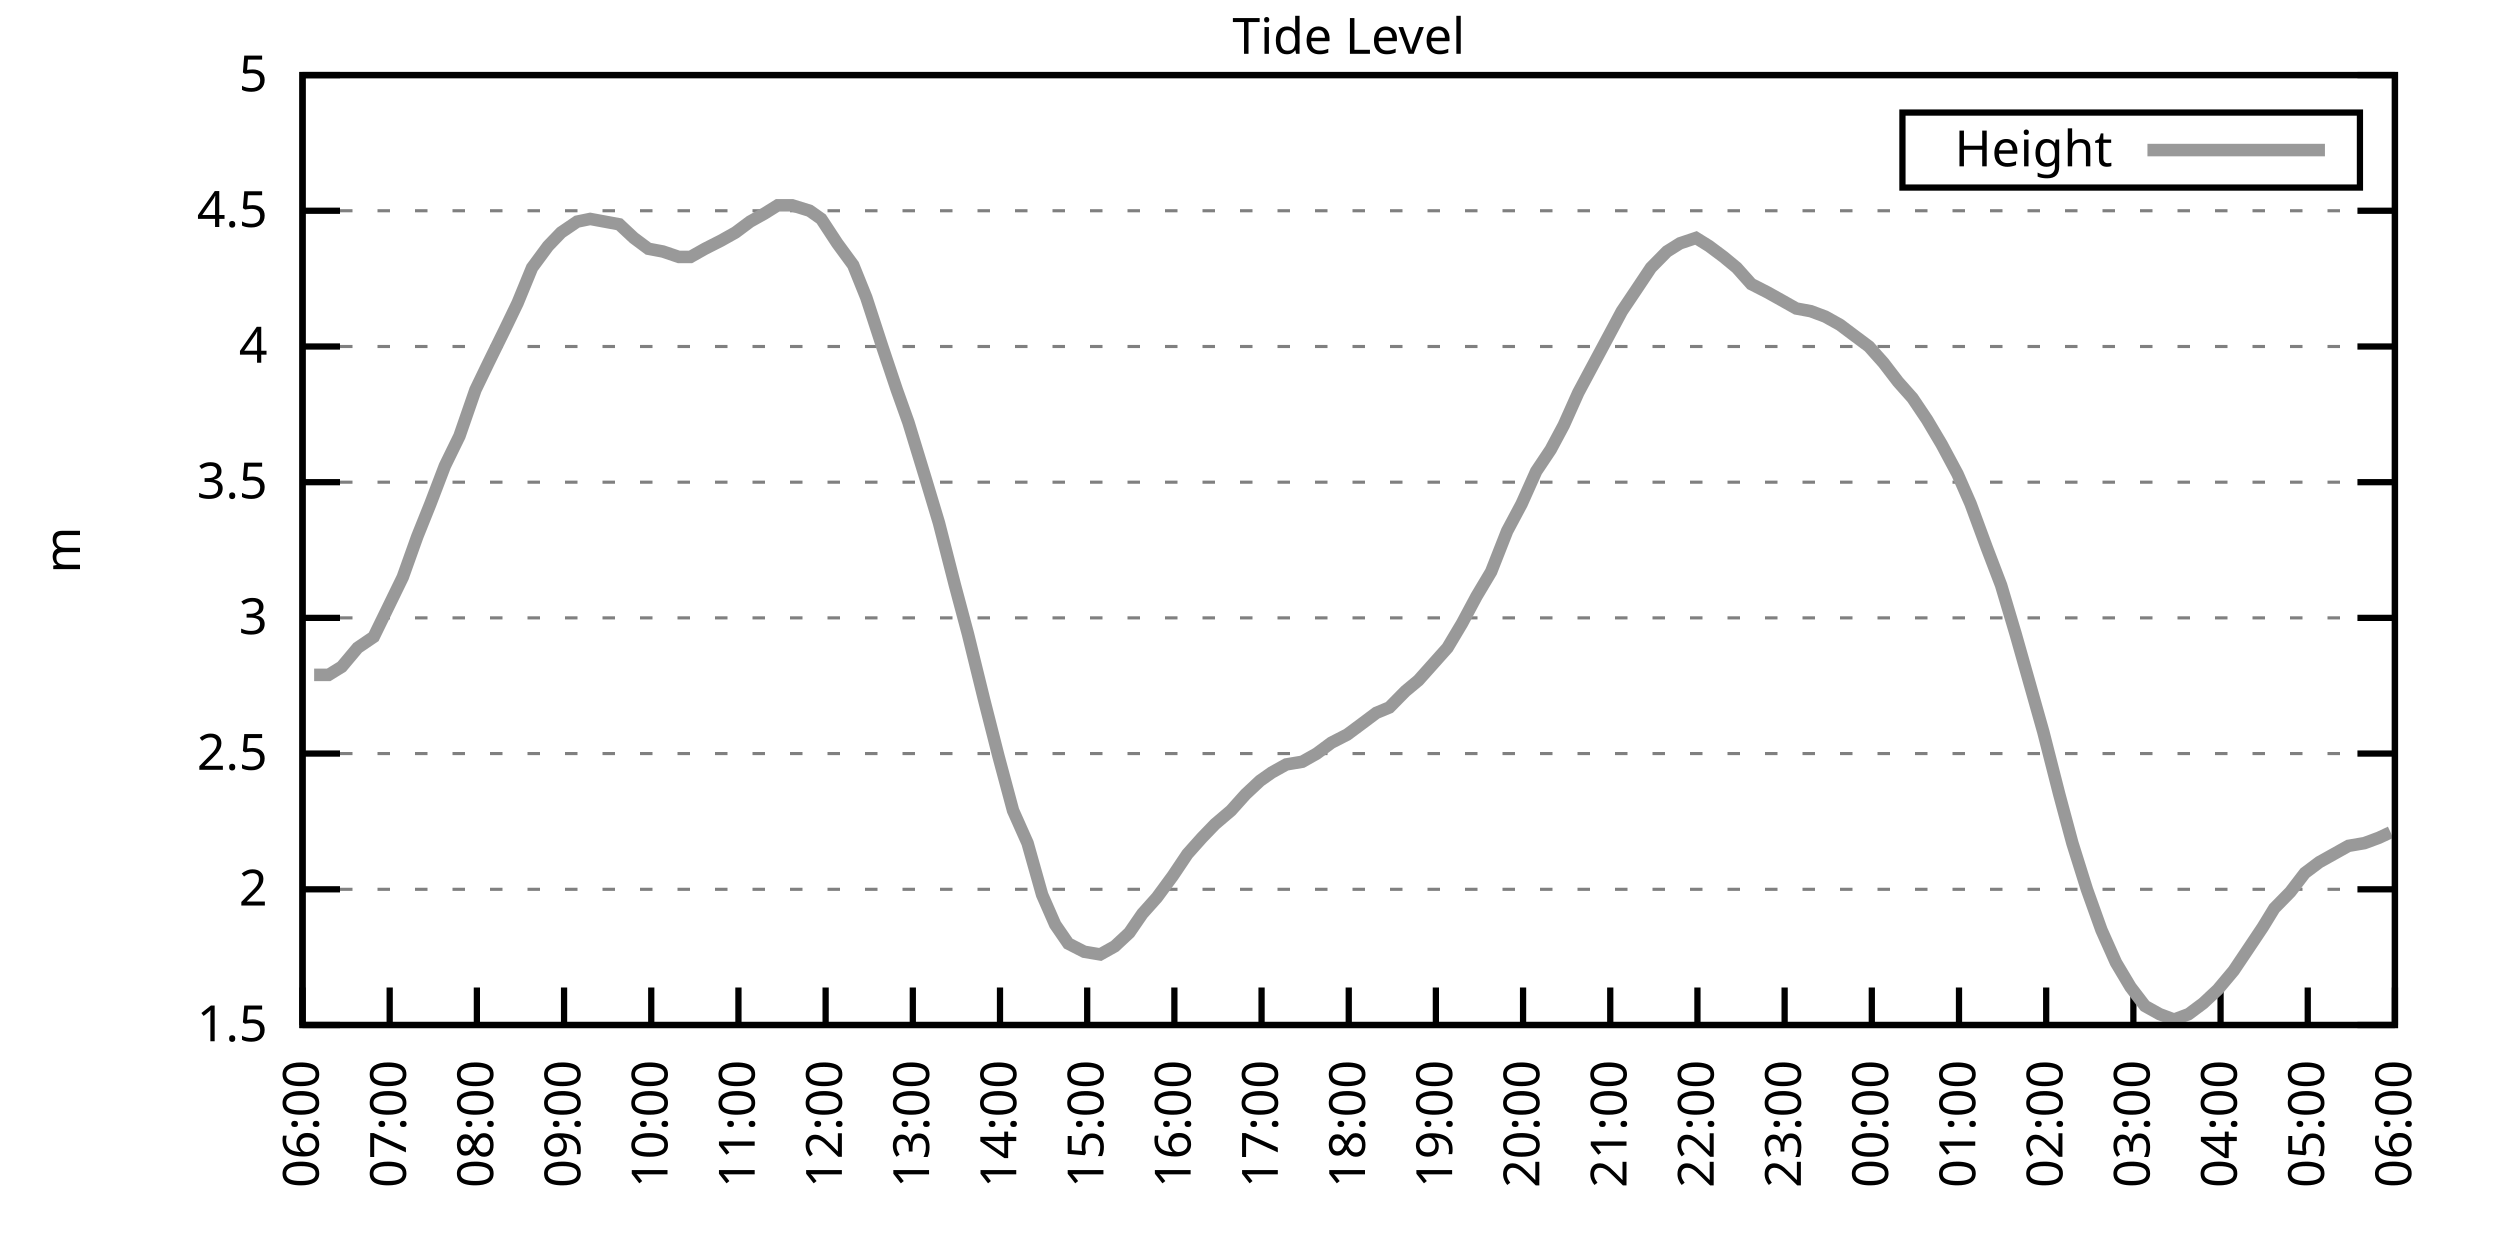
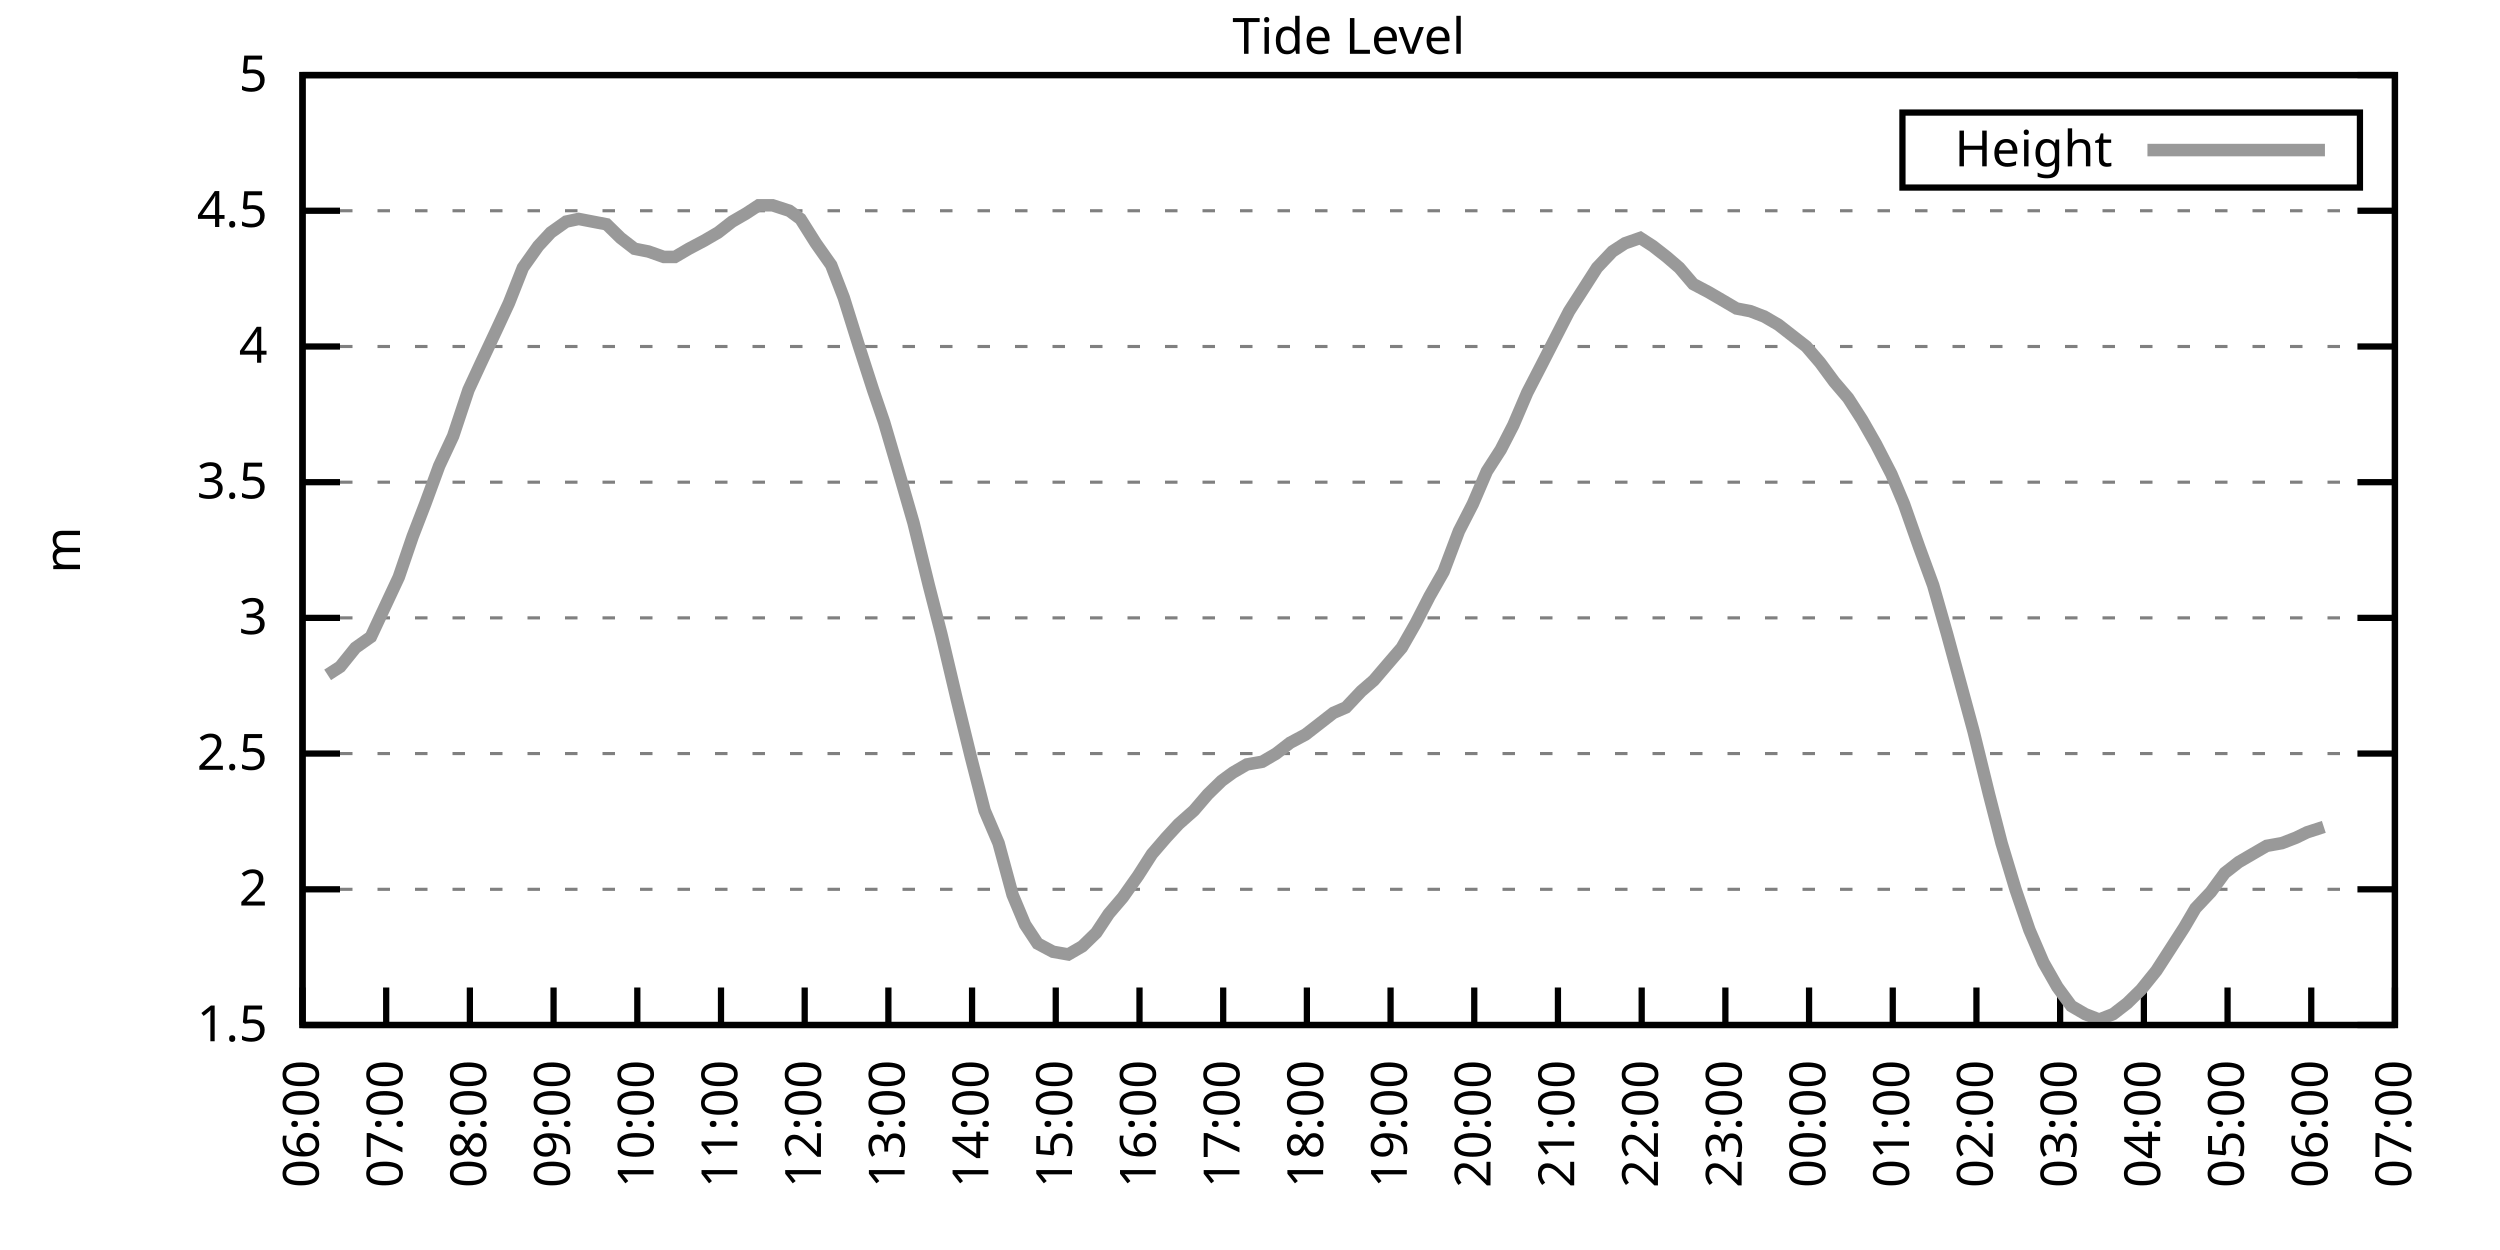
<svg xmlns="http://www.w3.org/2000/svg" xmlns:xlink="http://www.w3.org/1999/xlink" width="400" height="200" viewBox="0 0 400 200">
  <g id="gnuplot_canvas">
    <rect x="0" y="0" width="400" height="200" fill="none" />
    <defs>
      <circle id="gpDot" r="0.5" stroke-width="0.5" stroke="currentColor" />
      <path id="gpPt0" stroke-width="0.333" stroke="currentColor" d="M-1,0 h2 M0,-1 v2" />
      <path id="gpPt1" stroke-width="0.333" stroke="currentColor" d="M-1,-1 L1,1 M1,-1 L-1,1" />
      <path id="gpPt2" stroke-width="0.333" stroke="currentColor" d="M-1,0 L1,0 M0,-1 L0,1 M-1,-1 L1,1 M-1,1 L1,-1" />
      <rect id="gpPt3" stroke-width="0.333" stroke="currentColor" x="-1" y="-1" width="2" height="2" />
      <rect id="gpPt4" stroke-width="0.333" stroke="currentColor" fill="currentColor" x="-1" y="-1" width="2" height="2" />
      <circle id="gpPt5" stroke-width="0.333" stroke="currentColor" cx="0" cy="0" r="1" />
      <use xlink:href="#gpPt5" id="gpPt6" fill="currentColor" stroke="none" />
      <path id="gpPt7" stroke-width="0.333" stroke="currentColor" d="M0,-1.33 L-1.33,0.67 L1.33,0.67 z" />
      <use xlink:href="#gpPt7" id="gpPt8" fill="currentColor" stroke="none" />
      <use xlink:href="#gpPt7" id="gpPt9" stroke="currentColor" transform="rotate(180)" />
      <use xlink:href="#gpPt9" id="gpPt10" fill="currentColor" stroke="none" />
      <use xlink:href="#gpPt3" id="gpPt11" stroke="currentColor" transform="rotate(45)" />
      <use xlink:href="#gpPt11" id="gpPt12" fill="currentColor" stroke="none" />
      <path id="gpPt13" stroke-width="0.333" stroke="currentColor" d="M0,1.330 L1.265,0.411 L0.782,-1.067 L-0.782,-1.076 L-1.265,0.411 z" />
      <use xlink:href="#gpPt13" id="gpPt14" fill="currentColor" stroke="none" />
      <filter id="textbox" filterUnits="objectBoundingBox" x="0" y="0" height="1" width="1">
        <feFlood flood-color="white" flood-opacity="1" result="bgnd" />
        <feComposite in="SourceGraphic" in2="bgnd" operator="atop" />
      </filter>
      <filter id="greybox" filterUnits="objectBoundingBox" x="0" y="0" height="1" width="1">
        <feFlood flood-color="lightgrey" flood-opacity="1" result="grey" />
        <feComposite in="SourceGraphic" in2="grey" operator="atop" />
      </filter>
    </defs>
    <g fill="none" color="white" stroke="currentColor" stroke-width="1.00" stroke-linecap="butt" stroke-linejoin="miter">
</g>
    <g fill="none" color="black" stroke="currentColor" stroke-width="1.00" stroke-linecap="butt" stroke-linejoin="miter">
      <g stroke="none" shape-rendering="crispEdges">
        <polygon fill="rgb(255, 255, 255)" points="48.40,164.00 383.18,164.00 383.18,12.02 48.40,12.02 " />
      </g>
    </g>
    <g fill="none" color="black" stroke="currentColor" stroke-width="1.00" stroke-linecap="butt" stroke-linejoin="miter">
</g>
    <g fill="none" color="black" stroke="black" stroke-width="0.50" stroke-linecap="butt" stroke-linejoin="miter">
</g>
    <g fill="none" color="gray" stroke="currentColor" stroke-width="0.50" stroke-linecap="butt" stroke-linejoin="miter">
      <path stroke="gray" stroke-dasharray="2,4" class="gridline" d="M48.40,164.00 L383.19,164.00  " />
    </g>
    <g fill="none" color="gray" stroke="gray" stroke-width="1.00" stroke-linecap="butt" stroke-linejoin="miter">
</g>
    <g fill="none" color="black" stroke="currentColor" stroke-width="1.00" stroke-linecap="butt" stroke-linejoin="miter">
      <path stroke="black" d="M48.40,164.00 L54.40,164.00 M383.19,164.00 L377.19,164.00  " />
      <g transform="translate(42.80,166.60)" stroke="none" fill="black" font-family="Sans" font-size="8.00" text-anchor="end">
        <text>
          <tspan font-family="Sans"> 1.5</tspan>
        </text>
      </g>
    </g>
    <g fill="none" color="black" stroke="currentColor" stroke-width="1.00" stroke-linecap="butt" stroke-linejoin="miter">
</g>
    <g fill="none" color="black" stroke="black" stroke-width="0.50" stroke-linecap="butt" stroke-linejoin="miter">
</g>
    <g fill="none" color="gray" stroke="currentColor" stroke-width="0.50" stroke-linecap="butt" stroke-linejoin="miter">
      <path stroke="gray" stroke-dasharray="2,4" class="gridline" d="M48.40,142.29 L383.19,142.29  " />
    </g>
    <g fill="none" color="gray" stroke="gray" stroke-width="1.00" stroke-linecap="butt" stroke-linejoin="miter">
</g>
    <g fill="none" color="black" stroke="currentColor" stroke-width="1.00" stroke-linecap="butt" stroke-linejoin="miter">
      <path stroke="black" d="M48.40,142.29 L54.40,142.29 M383.19,142.29 L377.19,142.29  " />
      <g transform="translate(42.80,144.89)" stroke="none" fill="black" font-family="Sans" font-size="8.00" text-anchor="end">
        <text>
          <tspan font-family="Sans"> 2</tspan>
        </text>
      </g>
    </g>
    <g fill="none" color="black" stroke="currentColor" stroke-width="1.00" stroke-linecap="butt" stroke-linejoin="miter">
</g>
    <g fill="none" color="black" stroke="black" stroke-width="0.50" stroke-linecap="butt" stroke-linejoin="miter">
</g>
    <g fill="none" color="gray" stroke="currentColor" stroke-width="0.50" stroke-linecap="butt" stroke-linejoin="miter">
      <path stroke="gray" stroke-dasharray="2,4" class="gridline" d="M48.40,120.57 L383.19,120.57  " />
    </g>
    <g fill="none" color="gray" stroke="gray" stroke-width="1.00" stroke-linecap="butt" stroke-linejoin="miter">
</g>
    <g fill="none" color="black" stroke="currentColor" stroke-width="1.00" stroke-linecap="butt" stroke-linejoin="miter">
      <path stroke="black" d="M48.40,120.57 L54.40,120.57 M383.19,120.57 L377.19,120.57  " />
      <g transform="translate(42.80,123.17)" stroke="none" fill="black" font-family="Sans" font-size="8.00" text-anchor="end">
        <text>
          <tspan font-family="Sans"> 2.5</tspan>
        </text>
      </g>
    </g>
    <g fill="none" color="black" stroke="currentColor" stroke-width="1.00" stroke-linecap="butt" stroke-linejoin="miter">
</g>
    <g fill="none" color="black" stroke="black" stroke-width="0.50" stroke-linecap="butt" stroke-linejoin="miter">
</g>
    <g fill="none" color="gray" stroke="currentColor" stroke-width="0.50" stroke-linecap="butt" stroke-linejoin="miter">
      <path stroke="gray" stroke-dasharray="2,4" class="gridline" d="M48.40,98.86 L383.19,98.86  " />
    </g>
    <g fill="none" color="gray" stroke="gray" stroke-width="1.00" stroke-linecap="butt" stroke-linejoin="miter">
</g>
    <g fill="none" color="black" stroke="currentColor" stroke-width="1.00" stroke-linecap="butt" stroke-linejoin="miter">
      <path stroke="black" d="M48.40,98.86 L54.40,98.86 M383.19,98.86 L377.19,98.86  " />
      <g transform="translate(42.80,101.46)" stroke="none" fill="black" font-family="Sans" font-size="8.00" text-anchor="end">
        <text>
          <tspan font-family="Sans"> 3</tspan>
        </text>
      </g>
    </g>
    <g fill="none" color="black" stroke="currentColor" stroke-width="1.00" stroke-linecap="butt" stroke-linejoin="miter">
</g>
    <g fill="none" color="black" stroke="black" stroke-width="0.50" stroke-linecap="butt" stroke-linejoin="miter">
</g>
    <g fill="none" color="gray" stroke="currentColor" stroke-width="0.50" stroke-linecap="butt" stroke-linejoin="miter">
      <path stroke="gray" stroke-dasharray="2,4" class="gridline" d="M48.40,77.15 L383.19,77.15  " />
    </g>
    <g fill="none" color="gray" stroke="gray" stroke-width="1.00" stroke-linecap="butt" stroke-linejoin="miter">
</g>
    <g fill="none" color="black" stroke="currentColor" stroke-width="1.00" stroke-linecap="butt" stroke-linejoin="miter">
      <path stroke="black" d="M48.40,77.15 L54.40,77.15 M383.19,77.15 L377.19,77.15  " />
      <g transform="translate(42.80,79.75)" stroke="none" fill="black" font-family="Sans" font-size="8.00" text-anchor="end">
        <text>
          <tspan font-family="Sans"> 3.5</tspan>
        </text>
      </g>
    </g>
    <g fill="none" color="black" stroke="currentColor" stroke-width="1.00" stroke-linecap="butt" stroke-linejoin="miter">
</g>
    <g fill="none" color="black" stroke="black" stroke-width="0.50" stroke-linecap="butt" stroke-linejoin="miter">
</g>
    <g fill="none" color="gray" stroke="currentColor" stroke-width="0.50" stroke-linecap="butt" stroke-linejoin="miter">
      <path stroke="gray" stroke-dasharray="2,4" class="gridline" d="M48.40,55.44 L383.19,55.44  " />
    </g>
    <g fill="none" color="gray" stroke="gray" stroke-width="1.00" stroke-linecap="butt" stroke-linejoin="miter">
</g>
    <g fill="none" color="black" stroke="currentColor" stroke-width="1.00" stroke-linecap="butt" stroke-linejoin="miter">
      <path stroke="black" d="M48.40,55.44 L54.40,55.44 M383.19,55.44 L377.19,55.44  " />
      <g transform="translate(42.80,58.04)" stroke="none" fill="black" font-family="Sans" font-size="8.00" text-anchor="end">
        <text>
          <tspan font-family="Sans"> 4</tspan>
        </text>
      </g>
    </g>
    <g fill="none" color="black" stroke="currentColor" stroke-width="1.00" stroke-linecap="butt" stroke-linejoin="miter">
</g>
    <g fill="none" color="black" stroke="black" stroke-width="0.50" stroke-linecap="butt" stroke-linejoin="miter">
</g>
    <g fill="none" color="gray" stroke="currentColor" stroke-width="0.50" stroke-linecap="butt" stroke-linejoin="miter">
      <path stroke="gray" stroke-dasharray="2,4" class="gridline" d="M48.40,33.72 L383.19,33.72  " />
    </g>
    <g fill="none" color="gray" stroke="gray" stroke-width="1.00" stroke-linecap="butt" stroke-linejoin="miter">
</g>
    <g fill="none" color="black" stroke="currentColor" stroke-width="1.00" stroke-linecap="butt" stroke-linejoin="miter">
      <path stroke="black" d="M48.40,33.72 L54.40,33.72 M383.19,33.72 L377.19,33.72  " />
      <g transform="translate(42.80,36.32)" stroke="none" fill="black" font-family="Sans" font-size="8.00" text-anchor="end">
        <text>
          <tspan font-family="Sans"> 4.5</tspan>
        </text>
      </g>
    </g>
    <g fill="none" color="black" stroke="currentColor" stroke-width="1.00" stroke-linecap="butt" stroke-linejoin="miter">
</g>
    <g fill="none" color="black" stroke="black" stroke-width="0.50" stroke-linecap="butt" stroke-linejoin="miter">
</g>
    <g fill="none" color="gray" stroke="currentColor" stroke-width="0.50" stroke-linecap="butt" stroke-linejoin="miter">
      <path stroke="gray" stroke-dasharray="2,4" class="gridline" d="M48.40,12.01 L383.19,12.01  " />
    </g>
    <g fill="none" color="gray" stroke="gray" stroke-width="1.00" stroke-linecap="butt" stroke-linejoin="miter">
</g>
    <g fill="none" color="black" stroke="currentColor" stroke-width="1.00" stroke-linecap="butt" stroke-linejoin="miter">
      <path stroke="black" d="M48.40,12.01 L54.40,12.01 M383.19,12.01 L377.19,12.01  " />
      <g transform="translate(42.80,14.61)" stroke="none" fill="black" font-family="Sans" font-size="8.00" text-anchor="end">
        <text>
          <tspan font-family="Sans"> 5</tspan>
        </text>
      </g>
    </g>
    <g fill="none" color="black" stroke="currentColor" stroke-width="1.00" stroke-linecap="butt" stroke-linejoin="miter">
      <path stroke="black" d="M48.40,164.00 L48.40,158.00  " />
      <g transform="translate(51.00,169.60) rotate(270.00)" stroke="none" fill="black" font-family="Sans" font-size="8.00" text-anchor="end">
        <text>
          <tspan font-family="Sans">06:00</tspan>
        </text>
      </g>
    </g>
    <g fill="none" color="black" stroke="currentColor" stroke-width="1.00" stroke-linecap="butt" stroke-linejoin="miter">
-       <path stroke="black" d="M62.35,164.00 L62.35,158.00  " />
-       <g transform="translate(64.95,169.60) rotate(270.00)" stroke="none" fill="black" font-family="Sans" font-size="8.00" text-anchor="end">
+       <path stroke="black" d="M61.79,164.00 L61.79,158.00  " />
+       <g transform="translate(64.39,169.60) rotate(270.00)" stroke="none" fill="black" font-family="Sans" font-size="8.00" text-anchor="end">
        <text>
          <tspan font-family="Sans">07:00</tspan>
        </text>
      </g>
    </g>
    <g fill="none" color="black" stroke="currentColor" stroke-width="1.00" stroke-linecap="butt" stroke-linejoin="miter">
-       <path stroke="black" d="M76.30,164.00 L76.30,158.00  " />
-       <g transform="translate(78.90,169.60) rotate(270.00)" stroke="none" fill="black" font-family="Sans" font-size="8.00" text-anchor="end">
+       <path stroke="black" d="M75.18,164.00 L75.18,158.00  " />
+       <g transform="translate(77.78,169.60) rotate(270.00)" stroke="none" fill="black" font-family="Sans" font-size="8.00" text-anchor="end">
        <text>
          <tspan font-family="Sans">08:00</tspan>
        </text>
      </g>
    </g>
    <g fill="none" color="black" stroke="currentColor" stroke-width="1.00" stroke-linecap="butt" stroke-linejoin="miter">
-       <path stroke="black" d="M90.25,164.00 L90.25,158.00  " />
-       <g transform="translate(92.85,169.60) rotate(270.00)" stroke="none" fill="black" font-family="Sans" font-size="8.00" text-anchor="end">
+       <path stroke="black" d="M88.57,164.00 L88.57,158.00  " />
+       <g transform="translate(91.17,169.60) rotate(270.00)" stroke="none" fill="black" font-family="Sans" font-size="8.00" text-anchor="end">
        <text>
          <tspan font-family="Sans">09:00</tspan>
        </text>
      </g>
    </g>
    <g fill="none" color="black" stroke="currentColor" stroke-width="1.00" stroke-linecap="butt" stroke-linejoin="miter">
-       <path stroke="black" d="M104.20,164.00 L104.20,158.00  " />
-       <g transform="translate(106.80,169.60) rotate(270.00)" stroke="none" fill="black" font-family="Sans" font-size="8.00" text-anchor="end">
+       <path stroke="black" d="M101.97,164.00 L101.97,158.00  " />
+       <g transform="translate(104.57,169.60) rotate(270.00)" stroke="none" fill="black" font-family="Sans" font-size="8.00" text-anchor="end">
        <text>
          <tspan font-family="Sans">10:00</tspan>
        </text>
      </g>
    </g>
    <g fill="none" color="black" stroke="currentColor" stroke-width="1.00" stroke-linecap="butt" stroke-linejoin="miter">
-       <path stroke="black" d="M118.15,164.00 L118.15,158.00  " />
-       <g transform="translate(120.75,169.60) rotate(270.00)" stroke="none" fill="black" font-family="Sans" font-size="8.00" text-anchor="end">
+       <path stroke="black" d="M115.36,164.00 L115.36,158.00  " />
+       <g transform="translate(117.96,169.60) rotate(270.00)" stroke="none" fill="black" font-family="Sans" font-size="8.00" text-anchor="end">
        <text>
          <tspan font-family="Sans">11:00</tspan>
        </text>
      </g>
    </g>
    <g fill="none" color="black" stroke="currentColor" stroke-width="1.00" stroke-linecap="butt" stroke-linejoin="miter">
-       <path stroke="black" d="M132.10,164.00 L132.10,158.00  " />
-       <g transform="translate(134.70,169.60) rotate(270.00)" stroke="none" fill="black" font-family="Sans" font-size="8.00" text-anchor="end">
+       <path stroke="black" d="M128.75,164.00 L128.75,158.00  " />
+       <g transform="translate(131.35,169.60) rotate(270.00)" stroke="none" fill="black" font-family="Sans" font-size="8.00" text-anchor="end">
        <text>
          <tspan font-family="Sans">12:00</tspan>
        </text>
      </g>
    </g>
    <g fill="none" color="black" stroke="currentColor" stroke-width="1.00" stroke-linecap="butt" stroke-linejoin="miter">
-       <path stroke="black" d="M146.05,164.00 L146.05,158.00  " />
-       <g transform="translate(148.65,169.60) rotate(270.00)" stroke="none" fill="black" font-family="Sans" font-size="8.00" text-anchor="end">
+       <path stroke="black" d="M142.14,164.00 L142.14,158.00  " />
+       <g transform="translate(144.74,169.60) rotate(270.00)" stroke="none" fill="black" font-family="Sans" font-size="8.00" text-anchor="end">
        <text>
          <tspan font-family="Sans">13:00</tspan>
        </text>
      </g>
    </g>
    <g fill="none" color="black" stroke="currentColor" stroke-width="1.00" stroke-linecap="butt" stroke-linejoin="miter">
-       <path stroke="black" d="M160.00,164.00 L160.00,158.00  " />
-       <g transform="translate(162.60,169.60) rotate(270.00)" stroke="none" fill="black" font-family="Sans" font-size="8.00" text-anchor="end">
+       <path stroke="black" d="M155.53,164.00 L155.53,158.00  " />
+       <g transform="translate(158.13,169.60) rotate(270.00)" stroke="none" fill="black" font-family="Sans" font-size="8.00" text-anchor="end">
        <text>
          <tspan font-family="Sans">14:00</tspan>
        </text>
      </g>
    </g>
    <g fill="none" color="black" stroke="currentColor" stroke-width="1.00" stroke-linecap="butt" stroke-linejoin="miter">
-       <path stroke="black" d="M173.95,164.00 L173.95,158.00  " />
-       <g transform="translate(176.55,169.60) rotate(270.00)" stroke="none" fill="black" font-family="Sans" font-size="8.00" text-anchor="end">
+       <path stroke="black" d="M168.92,164.00 L168.92,158.00  " />
+       <g transform="translate(171.52,169.60) rotate(270.00)" stroke="none" fill="black" font-family="Sans" font-size="8.00" text-anchor="end">
        <text>
          <tspan font-family="Sans">15:00</tspan>
        </text>
      </g>
    </g>
    <g fill="none" color="black" stroke="currentColor" stroke-width="1.00" stroke-linecap="butt" stroke-linejoin="miter">
-       <path stroke="black" d="M187.90,164.00 L187.90,158.00  " />
-       <g transform="translate(190.50,169.60) rotate(270.00)" stroke="none" fill="black" font-family="Sans" font-size="8.00" text-anchor="end">
+       <path stroke="black" d="M182.32,164.00 L182.32,158.00  " />
+       <g transform="translate(184.92,169.60) rotate(270.00)" stroke="none" fill="black" font-family="Sans" font-size="8.00" text-anchor="end">
        <text>
          <tspan font-family="Sans">16:00</tspan>
        </text>
      </g>
    </g>
    <g fill="none" color="black" stroke="currentColor" stroke-width="1.00" stroke-linecap="butt" stroke-linejoin="miter">
-       <path stroke="black" d="M201.85,164.00 L201.85,158.00  " />
-       <g transform="translate(204.45,169.60) rotate(270.00)" stroke="none" fill="black" font-family="Sans" font-size="8.00" text-anchor="end">
+       <path stroke="black" d="M195.71,164.00 L195.71,158.00  " />
+       <g transform="translate(198.31,169.60) rotate(270.00)" stroke="none" fill="black" font-family="Sans" font-size="8.00" text-anchor="end">
        <text>
          <tspan font-family="Sans">17:00</tspan>
        </text>
      </g>
    </g>
    <g fill="none" color="black" stroke="currentColor" stroke-width="1.00" stroke-linecap="butt" stroke-linejoin="miter">
-       <path stroke="black" d="M215.80,164.00 L215.80,158.00  " />
-       <g transform="translate(218.40,169.60) rotate(270.00)" stroke="none" fill="black" font-family="Sans" font-size="8.00" text-anchor="end">
+       <path stroke="black" d="M209.10,164.00 L209.10,158.00  " />
+       <g transform="translate(211.70,169.60) rotate(270.00)" stroke="none" fill="black" font-family="Sans" font-size="8.00" text-anchor="end">
        <text>
          <tspan font-family="Sans">18:00</tspan>
        </text>
      </g>
    </g>
    <g fill="none" color="black" stroke="currentColor" stroke-width="1.00" stroke-linecap="butt" stroke-linejoin="miter">
-       <path stroke="black" d="M229.74,164.00 L229.74,158.00  " />
-       <g transform="translate(232.34,169.60) rotate(270.00)" stroke="none" fill="black" font-family="Sans" font-size="8.00" text-anchor="end">
+       <path stroke="black" d="M222.49,164.00 L222.49,158.00  " />
+       <g transform="translate(225.09,169.60) rotate(270.00)" stroke="none" fill="black" font-family="Sans" font-size="8.00" text-anchor="end">
        <text>
          <tspan font-family="Sans">19:00</tspan>
        </text>
      </g>
    </g>
    <g fill="none" color="black" stroke="currentColor" stroke-width="1.00" stroke-linecap="butt" stroke-linejoin="miter">
-       <path stroke="black" d="M243.69,164.00 L243.69,158.00  " />
-       <g transform="translate(246.29,169.60) rotate(270.00)" stroke="none" fill="black" font-family="Sans" font-size="8.00" text-anchor="end">
+       <path stroke="black" d="M235.88,164.00 L235.88,158.00  " />
+       <g transform="translate(238.48,169.60) rotate(270.00)" stroke="none" fill="black" font-family="Sans" font-size="8.00" text-anchor="end">
        <text>
          <tspan font-family="Sans">20:00</tspan>
        </text>
      </g>
    </g>
    <g fill="none" color="black" stroke="currentColor" stroke-width="1.00" stroke-linecap="butt" stroke-linejoin="miter">
-       <path stroke="black" d="M257.64,164.00 L257.64,158.00  " />
-       <g transform="translate(260.24,169.60) rotate(270.00)" stroke="none" fill="black" font-family="Sans" font-size="8.00" text-anchor="end">
+       <path stroke="black" d="M249.27,164.00 L249.27,158.00  " />
+       <g transform="translate(251.87,169.60) rotate(270.00)" stroke="none" fill="black" font-family="Sans" font-size="8.00" text-anchor="end">
        <text>
          <tspan font-family="Sans">21:00</tspan>
        </text>
      </g>
    </g>
    <g fill="none" color="black" stroke="currentColor" stroke-width="1.00" stroke-linecap="butt" stroke-linejoin="miter">
-       <path stroke="black" d="M271.59,164.00 L271.59,158.00  " />
-       <g transform="translate(274.19,169.60) rotate(270.00)" stroke="none" fill="black" font-family="Sans" font-size="8.00" text-anchor="end">
+       <path stroke="black" d="M262.67,164.00 L262.67,158.00  " />
+       <g transform="translate(265.27,169.60) rotate(270.00)" stroke="none" fill="black" font-family="Sans" font-size="8.00" text-anchor="end">
        <text>
          <tspan font-family="Sans">22:00</tspan>
        </text>
      </g>
    </g>
    <g fill="none" color="black" stroke="currentColor" stroke-width="1.00" stroke-linecap="butt" stroke-linejoin="miter">
-       <path stroke="black" d="M285.54,164.00 L285.54,158.00  " />
-       <g transform="translate(288.14,169.60) rotate(270.00)" stroke="none" fill="black" font-family="Sans" font-size="8.00" text-anchor="end">
+       <path stroke="black" d="M276.06,164.00 L276.06,158.00  " />
+       <g transform="translate(278.66,169.60) rotate(270.00)" stroke="none" fill="black" font-family="Sans" font-size="8.00" text-anchor="end">
        <text>
          <tspan font-family="Sans">23:00</tspan>
        </text>
      </g>
    </g>
    <g fill="none" color="black" stroke="currentColor" stroke-width="1.00" stroke-linecap="butt" stroke-linejoin="miter">
-       <path stroke="black" d="M299.49,164.00 L299.49,158.00  " />
-       <g transform="translate(302.09,169.60) rotate(270.00)" stroke="none" fill="black" font-family="Sans" font-size="8.00" text-anchor="end">
+       <path stroke="black" d="M289.45,164.00 L289.45,158.00  " />
+       <g transform="translate(292.05,169.60) rotate(270.00)" stroke="none" fill="black" font-family="Sans" font-size="8.00" text-anchor="end">
        <text>
          <tspan font-family="Sans">00:00</tspan>
        </text>
      </g>
    </g>
    <g fill="none" color="black" stroke="currentColor" stroke-width="1.00" stroke-linecap="butt" stroke-linejoin="miter">
-       <path stroke="black" d="M313.44,164.00 L313.44,158.00  " />
-       <g transform="translate(316.04,169.60) rotate(270.00)" stroke="none" fill="black" font-family="Sans" font-size="8.00" text-anchor="end">
+       <path stroke="black" d="M302.84,164.00 L302.84,158.00  " />
+       <g transform="translate(305.44,169.60) rotate(270.00)" stroke="none" fill="black" font-family="Sans" font-size="8.00" text-anchor="end">
        <text>
          <tspan font-family="Sans">01:00</tspan>
        </text>
      </g>
    </g>
    <g fill="none" color="black" stroke="currentColor" stroke-width="1.00" stroke-linecap="butt" stroke-linejoin="miter">
-       <path stroke="black" d="M327.39,164.00 L327.39,158.00  " />
-       <g transform="translate(329.99,169.60) rotate(270.00)" stroke="none" fill="black" font-family="Sans" font-size="8.00" text-anchor="end">
+       <path stroke="black" d="M316.23,164.00 L316.23,158.00  " />
+       <g transform="translate(318.83,169.60) rotate(270.00)" stroke="none" fill="black" font-family="Sans" font-size="8.00" text-anchor="end">
        <text>
          <tspan font-family="Sans">02:00</tspan>
        </text>
      </g>
    </g>
    <g fill="none" color="black" stroke="currentColor" stroke-width="1.00" stroke-linecap="butt" stroke-linejoin="miter">
-       <path stroke="black" d="M341.34,164.00 L341.34,158.00  " />
-       <g transform="translate(343.94,169.60) rotate(270.00)" stroke="none" fill="black" font-family="Sans" font-size="8.00" text-anchor="end">
+       <path stroke="black" d="M329.62,164.00 L329.62,158.00  " />
+       <g transform="translate(332.22,169.60) rotate(270.00)" stroke="none" fill="black" font-family="Sans" font-size="8.00" text-anchor="end">
        <text>
          <tspan font-family="Sans">03:00</tspan>
        </text>
      </g>
    </g>
    <g fill="none" color="black" stroke="currentColor" stroke-width="1.00" stroke-linecap="butt" stroke-linejoin="miter">
-       <path stroke="black" d="M355.29,164.00 L355.29,158.00  " />
-       <g transform="translate(357.89,169.60) rotate(270.00)" stroke="none" fill="black" font-family="Sans" font-size="8.00" text-anchor="end">
+       <path stroke="black" d="M343.02,164.00 L343.02,158.00  " />
+       <g transform="translate(345.62,169.60) rotate(270.00)" stroke="none" fill="black" font-family="Sans" font-size="8.00" text-anchor="end">
        <text>
          <tspan font-family="Sans">04:00</tspan>
        </text>
      </g>
    </g>
    <g fill="none" color="black" stroke="currentColor" stroke-width="1.00" stroke-linecap="butt" stroke-linejoin="miter">
-       <path stroke="black" d="M369.24,164.00 L369.24,158.00  " />
-       <g transform="translate(371.84,169.60) rotate(270.00)" stroke="none" fill="black" font-family="Sans" font-size="8.00" text-anchor="end">
+       <path stroke="black" d="M356.41,164.00 L356.41,158.00  " />
+       <g transform="translate(359.01,169.60) rotate(270.00)" stroke="none" fill="black" font-family="Sans" font-size="8.00" text-anchor="end">
        <text>
          <tspan font-family="Sans">05:00</tspan>
+         </text>
+       </g>
+     </g>
+     <g fill="none" color="black" stroke="currentColor" stroke-width="1.00" stroke-linecap="butt" stroke-linejoin="miter">
+       <path stroke="black" d="M369.80,164.00 L369.80,158.00  " />
+       <g transform="translate(372.40,169.60) rotate(270.00)" stroke="none" fill="black" font-family="Sans" font-size="8.00" text-anchor="end">
+         <text>
+           <tspan font-family="Sans">06:00</tspan>
        </text>
      </g>
    </g>
    <g fill="none" color="black" stroke="currentColor" stroke-width="1.00" stroke-linecap="butt" stroke-linejoin="miter">
      <path stroke="black" d="M383.19,164.00 L383.19,158.00  " />
      <g transform="translate(385.79,169.60) rotate(270.00)" stroke="none" fill="black" font-family="Sans" font-size="8.00" text-anchor="end">
        <text>
-           <tspan font-family="Sans">06:00</tspan>
+           <tspan font-family="Sans">07:00</tspan>
        </text>
      </g>
    </g>
    <g fill="none" color="black" stroke="currentColor" stroke-width="1.00" stroke-linecap="butt" stroke-linejoin="miter">
</g>
    <g fill="none" color="black" stroke="currentColor" stroke-width="1.00" stroke-linecap="butt" stroke-linejoin="miter">
      <path stroke="black" d="M48.40,12.01 L48.40,164.00 L383.19,164.00 L383.19,12.01 L48.40,12.01 Z  " />
    </g>
    <g fill="none" color="black" stroke="currentColor" stroke-width="1.00" stroke-linecap="butt" stroke-linejoin="miter">
</g>
    <g fill="none" color="black" stroke="currentColor" stroke-width="1.00" stroke-linecap="butt" stroke-linejoin="miter">
      <path stroke="black" d="M304.39,30.01 L304.39,18.01 L377.59,18.01 L377.59,30.01 L304.39,30.01 Z  " />
    </g>
    <g id="Tide_level_plot_1">
      <g fill="none" color="white" stroke="black" stroke-width="2.00" stroke-linecap="butt" stroke-linejoin="miter">
</g>
      <g fill="none" color="black" stroke="currentColor" stroke-width="2.00" stroke-linecap="butt" stroke-linejoin="miter">
        <g transform="translate(337.99,26.61)" stroke="none" fill="black" font-family="Sans" font-size="8.00" text-anchor="end">
          <text>
            <tspan font-family="Sans">Height</tspan>
          </text>
        </g>
      </g>
      <g fill="none" color="black" stroke="currentColor" stroke-width="2.00" stroke-linecap="butt" stroke-linejoin="miter">
-         <path stroke="rgb(153, 153, 153)" d="M343.59,24.01 L371.99,24.01 M50.26,107.98 L52.58,107.98 L54.68,106.68 L57.23,103.64 L59.79,101.90 L62.12,97.12   L64.44,92.35 L66.77,85.83 L68.86,80.62 L71.18,74.54 L73.51,69.77 L76.07,62.38 L78.16,58.04 L80.72,52.83   L82.81,48.49 L85.13,42.84 L87.69,39.37 L89.78,37.20 L92.34,35.46 L94.43,35.03 L96.76,35.46 L99.08,35.89   L101.41,38.07 L103.73,39.80 L106.06,40.24 L108.62,41.11 L110.48,41.11 L112.80,39.80 L115.36,38.50 L117.68,37.20   L120.01,35.46 L122.33,34.16 L124.43,32.85 L126.75,32.85 L129.54,33.72 L131.40,35.03 L133.96,38.93 L136.51,42.41   L138.61,47.62 L141.16,55.44 L143.49,62.38 L145.35,67.59 L148.14,76.71 L150.23,83.66 L152.79,93.65 L154.88,101.47   L157.44,111.89 L159.76,121.01 L162.09,129.69 L164.41,134.90 L166.74,143.16 L168.83,147.93 L170.92,150.97 L173.48,152.28   L176.04,152.71 L178.36,151.41 L180.69,149.24 L182.78,146.20 L185.11,143.59 L187.66,140.12 L189.99,136.64 L192.31,134.04   L194.41,131.86 L196.96,129.69 L199.29,127.09 L201.61,124.92 L203.47,123.61 L205.80,122.31 L208.36,121.88 L210.68,120.57   L213.01,118.84 L215.56,117.53 L217.89,115.80 L220.21,114.06 L222.30,113.19 L224.86,110.59 L226.95,108.85 L229.28,106.24   L231.60,103.64 L233.93,99.73 L236.25,95.39 L238.58,91.48 L241.14,84.97 L243.46,80.62 L245.79,75.41 L248.11,71.94   L250.20,68.03 L252.53,62.82 L254.85,58.48 L257.41,53.70 L259.50,49.79 L261.83,46.32 L264.15,42.84 L266.71,40.24   L268.80,38.93 L271.36,38.07 L273.45,39.37 L275.78,41.11 L277.87,42.84 L280.20,45.45 L282.75,46.75 L285.08,48.05   L287.40,49.36 L289.73,49.79 L292.05,50.66 L294.38,51.96 L296.70,53.70 L299.03,55.44 L301.35,58.04 L303.68,61.08   L306.00,63.69 L308.33,67.16 L310.65,71.07 L313.21,75.85 L315.30,80.62 L317.86,87.57 L320.18,93.65 L322.51,101.47   L324.60,108.85 L326.93,117.10 L329.48,127.09 L331.58,134.90 L333.90,142.29 L336.23,148.80 L338.55,154.01 L340.88,157.92   L343.20,160.96 L345.53,162.26 L347.85,163.13 L350.18,162.26 L352.50,160.53 L354.83,158.35 L357.38,155.31 L359.71,151.84   L362.03,148.37 L363.89,145.33 L366.45,142.72 L368.78,139.68 L371.10,137.94 L373.43,136.64 L375.75,135.34 L378.31,134.90   L380.63,134.04 L382.49,133.17  " />
+         <path stroke="rgb(153, 153, 153)" d="M343.59,24.01 L371.99,24.01 M52.42,107.98 L54.43,106.68 L56.88,103.64 L59.34,101.90 L61.57,97.12 L63.80,92.35   L66.03,85.83 L68.04,80.62 L70.27,74.54 L72.50,69.77 L74.96,62.38 L76.97,58.04 L79.42,52.83 L81.43,48.49   L83.66,42.84 L86.12,39.37 L88.13,37.20 L90.58,35.46 L92.59,35.03 L94.82,35.46 L97.06,35.89 L99.29,38.07   L101.52,39.80 L103.75,40.24 L106.21,41.11 L107.99,41.11 L110.22,39.80 L112.68,38.50 L114.91,37.20 L117.14,35.46   L119.38,34.16 L121.38,32.85 L123.62,32.85 L126.29,33.72 L128.08,35.03 L130.54,38.93 L132.99,42.41 L135.00,47.62   L137.45,55.44 L139.69,62.38 L141.47,67.59 L144.15,76.71 L146.16,83.66 L148.61,93.65 L150.62,101.47 L153.08,111.89   L155.31,121.01 L157.54,129.69 L159.77,134.90 L162.01,143.16 L164.01,147.93 L166.02,150.97 L168.48,152.28 L170.93,152.71   L173.17,151.41 L175.40,149.24 L177.41,146.20 L179.64,143.59 L182.09,140.12 L184.32,136.64 L186.56,134.04 L188.57,131.86   L191.02,129.69 L193.25,127.09 L195.48,124.92 L197.27,123.61 L199.50,122.31 L201.96,121.88 L204.19,120.57 L206.42,118.84   L208.88,117.53 L211.11,115.80 L213.34,114.06 L215.35,113.19 L217.80,110.59 L219.81,108.85 L222.04,106.24 L224.28,103.64   L226.51,99.73 L228.74,95.39 L230.97,91.48 L233.43,84.97 L235.66,80.62 L237.89,75.41 L240.12,71.94 L242.13,68.03   L244.36,62.82 L246.60,58.48 L249.05,53.70 L251.06,49.79 L253.29,46.32 L255.52,42.84 L257.98,40.24 L259.99,38.93   L262.44,38.07 L264.45,39.37 L266.68,41.11 L268.69,42.84 L270.92,45.45 L273.38,46.75 L275.61,48.05 L277.84,49.36   L280.07,49.79 L282.31,50.66 L284.54,51.96 L286.77,53.70 L289.00,55.44 L291.23,58.04 L293.47,61.08 L295.70,63.69   L297.93,67.16 L300.16,71.07 L302.62,75.85 L304.63,80.62 L307.08,87.57 L309.31,93.65 L311.54,101.47 L313.55,108.85   L315.79,117.10 L318.24,127.09 L320.25,134.90 L322.48,142.29 L324.71,148.80 L326.95,154.01 L329.18,157.92 L331.41,160.96   L333.64,162.26 L335.87,163.13 L338.10,162.26 L340.34,160.53 L342.57,158.35 L345.02,155.31 L347.26,151.84 L349.49,148.37   L351.27,145.33 L353.73,142.72 L355.96,139.68 L358.19,137.94 L360.42,136.64 L362.66,135.34 L365.11,134.90 L367.34,134.04   L369.13,133.17 L371.81,132.30  " />
      </g>
    </g>
    <g fill="none" color="black" stroke="currentColor" stroke-width="2.00" stroke-linecap="butt" stroke-linejoin="miter">
</g>
    <g fill="none" color="black" stroke="black" stroke-width="1.00" stroke-linecap="butt" stroke-linejoin="miter">
</g>
    <g fill="none" color="black" stroke="currentColor" stroke-width="1.00" stroke-linecap="butt" stroke-linejoin="miter">
      <path stroke="black" d="M48.40,12.01 L48.40,164.00 L383.19,164.00 L383.19,12.01 L48.40,12.01 Z  " />
      <g transform="translate(12.80,88.01) rotate(270.00)" stroke="none" fill="black" font-family="Sans" font-size="8.00" text-anchor="middle">
        <text>
          <tspan font-family="Sans">m</tspan>
        </text>
      </g>
    </g>
    <g fill="none" color="black" stroke="currentColor" stroke-width="1.00" stroke-linecap="butt" stroke-linejoin="miter">
</g>
    <g fill="none" color="black" stroke="currentColor" stroke-width="1.00" stroke-linecap="butt" stroke-linejoin="miter">
      <g transform="translate(215.79,8.61)" stroke="none" fill="black" font-family="Sans" font-size="8.00" text-anchor="middle">
        <text>
          <tspan font-family="Sans">Tide Level</tspan>
        </text>
      </g>
    </g>
    <g fill="none" color="black" stroke="currentColor" stroke-width="1.00" stroke-linecap="butt" stroke-linejoin="miter">
</g>
  </g>
</svg>
